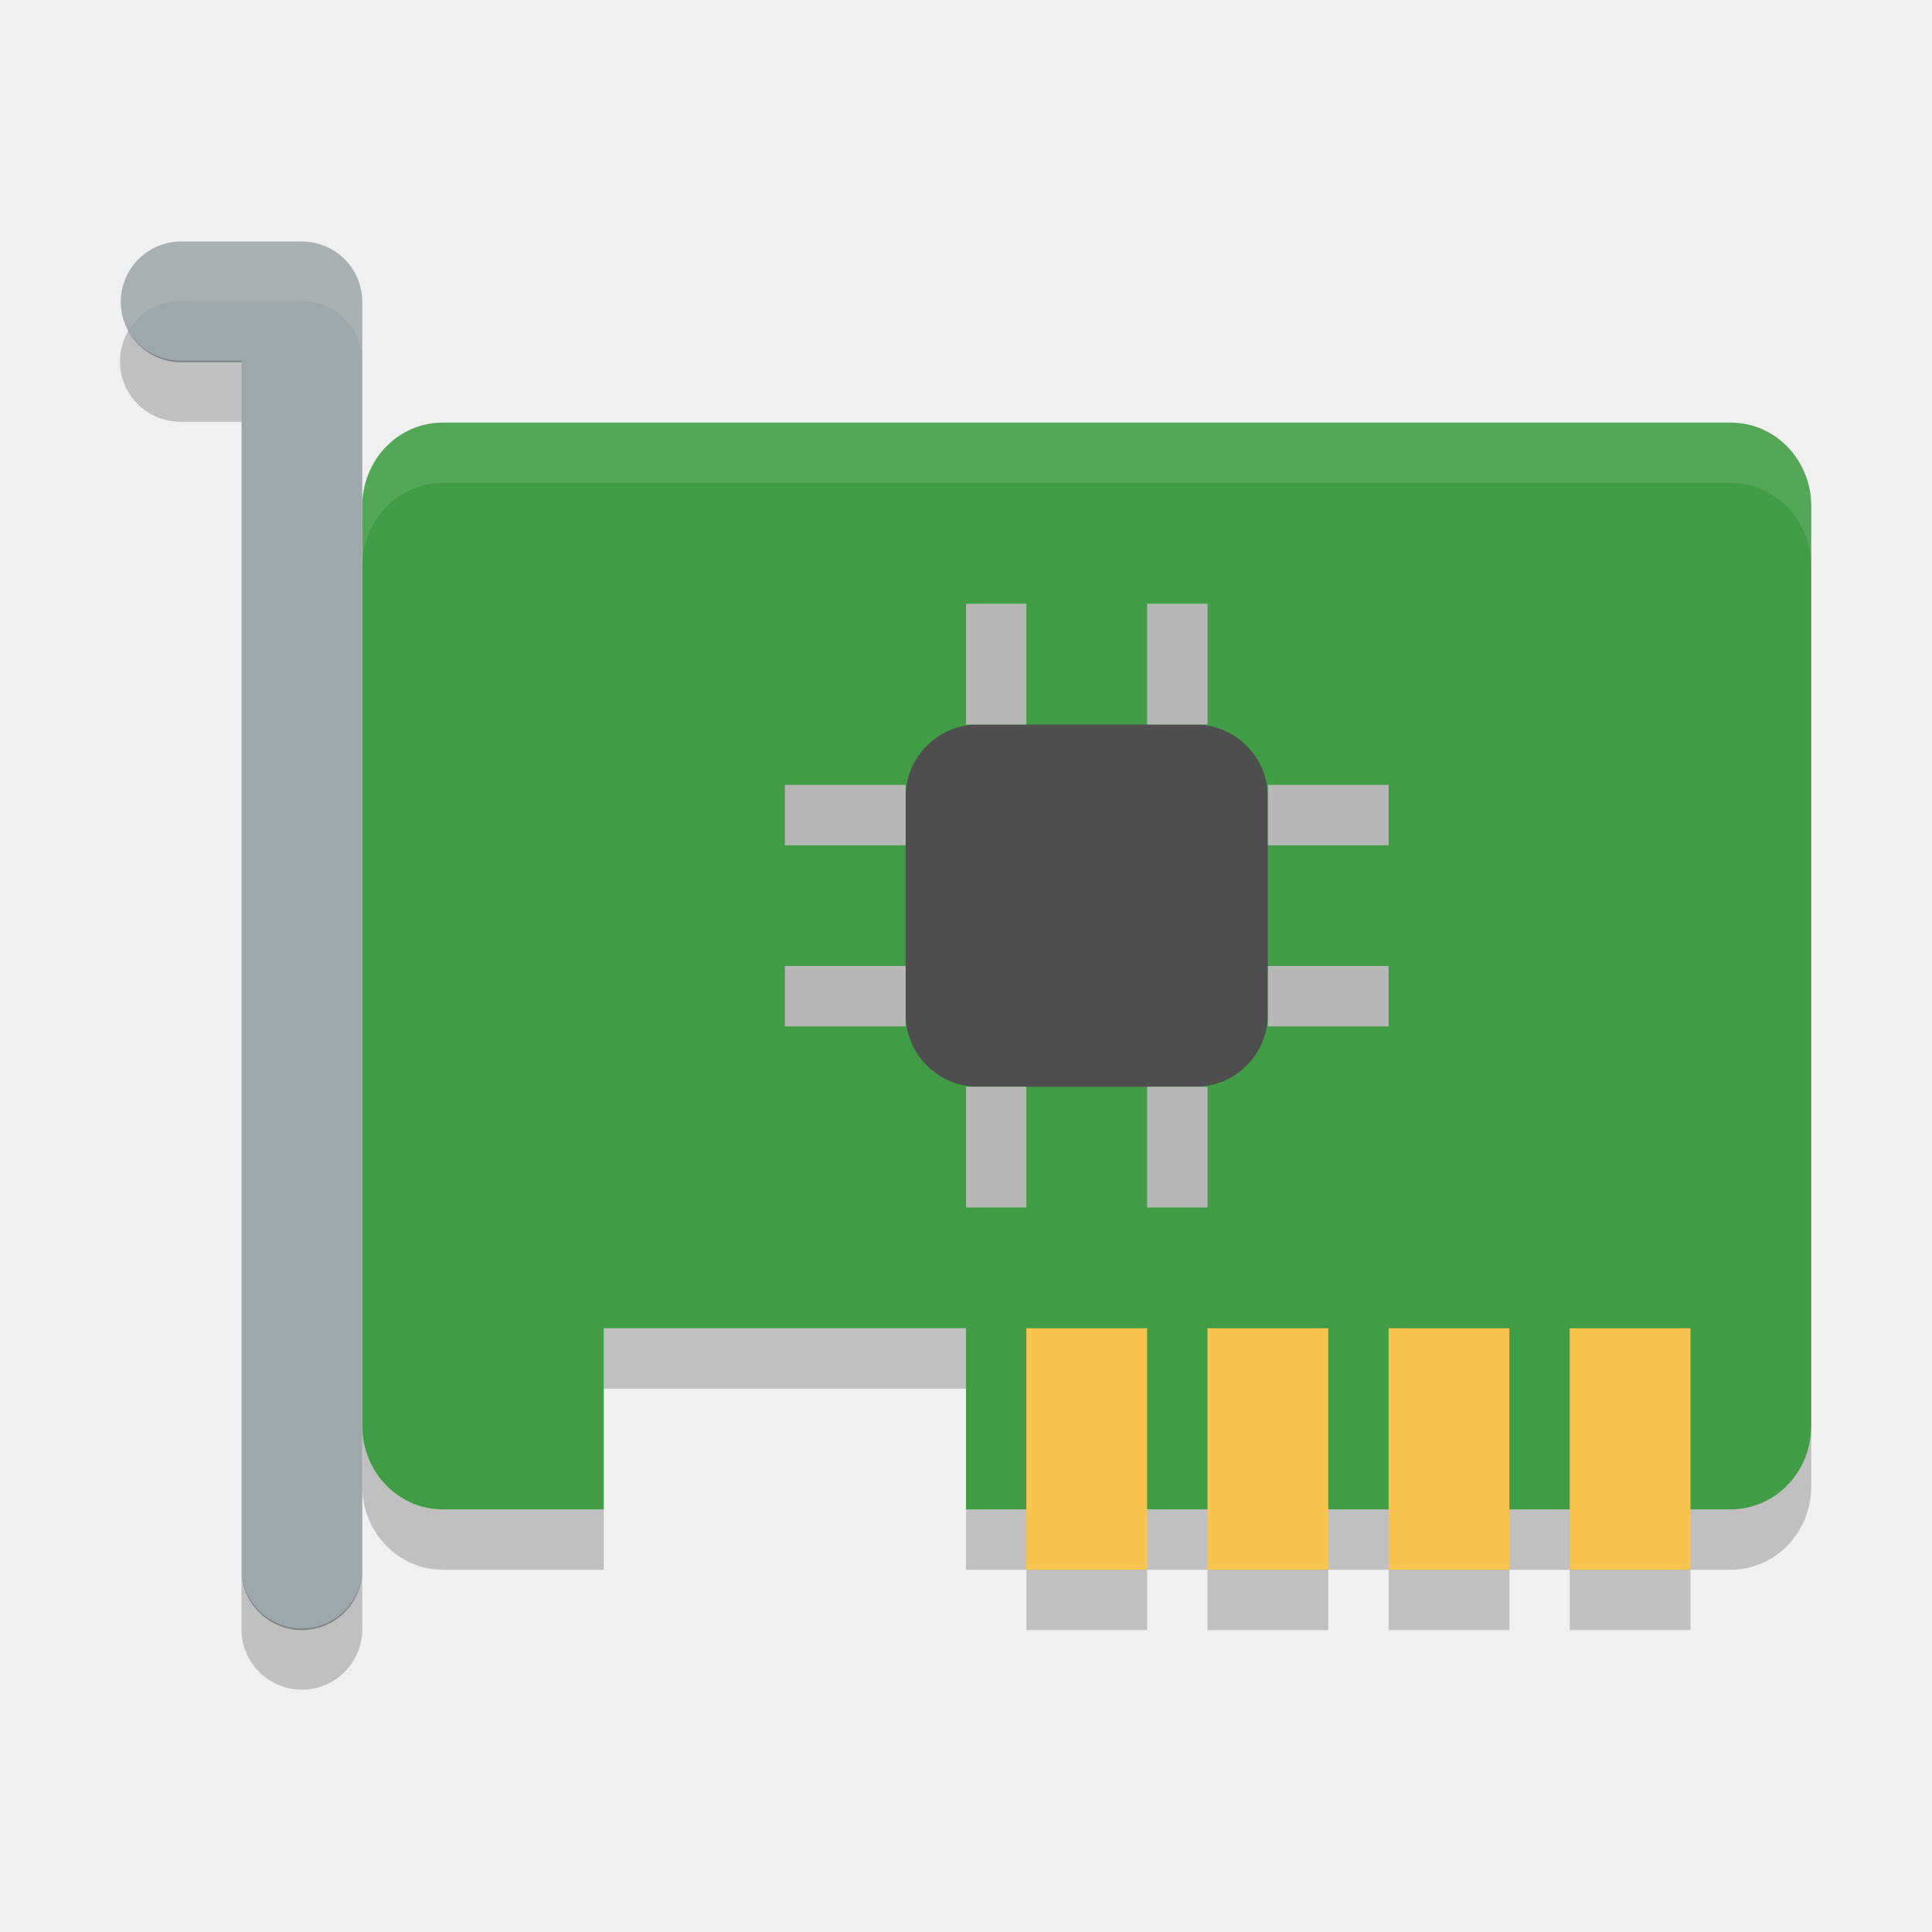
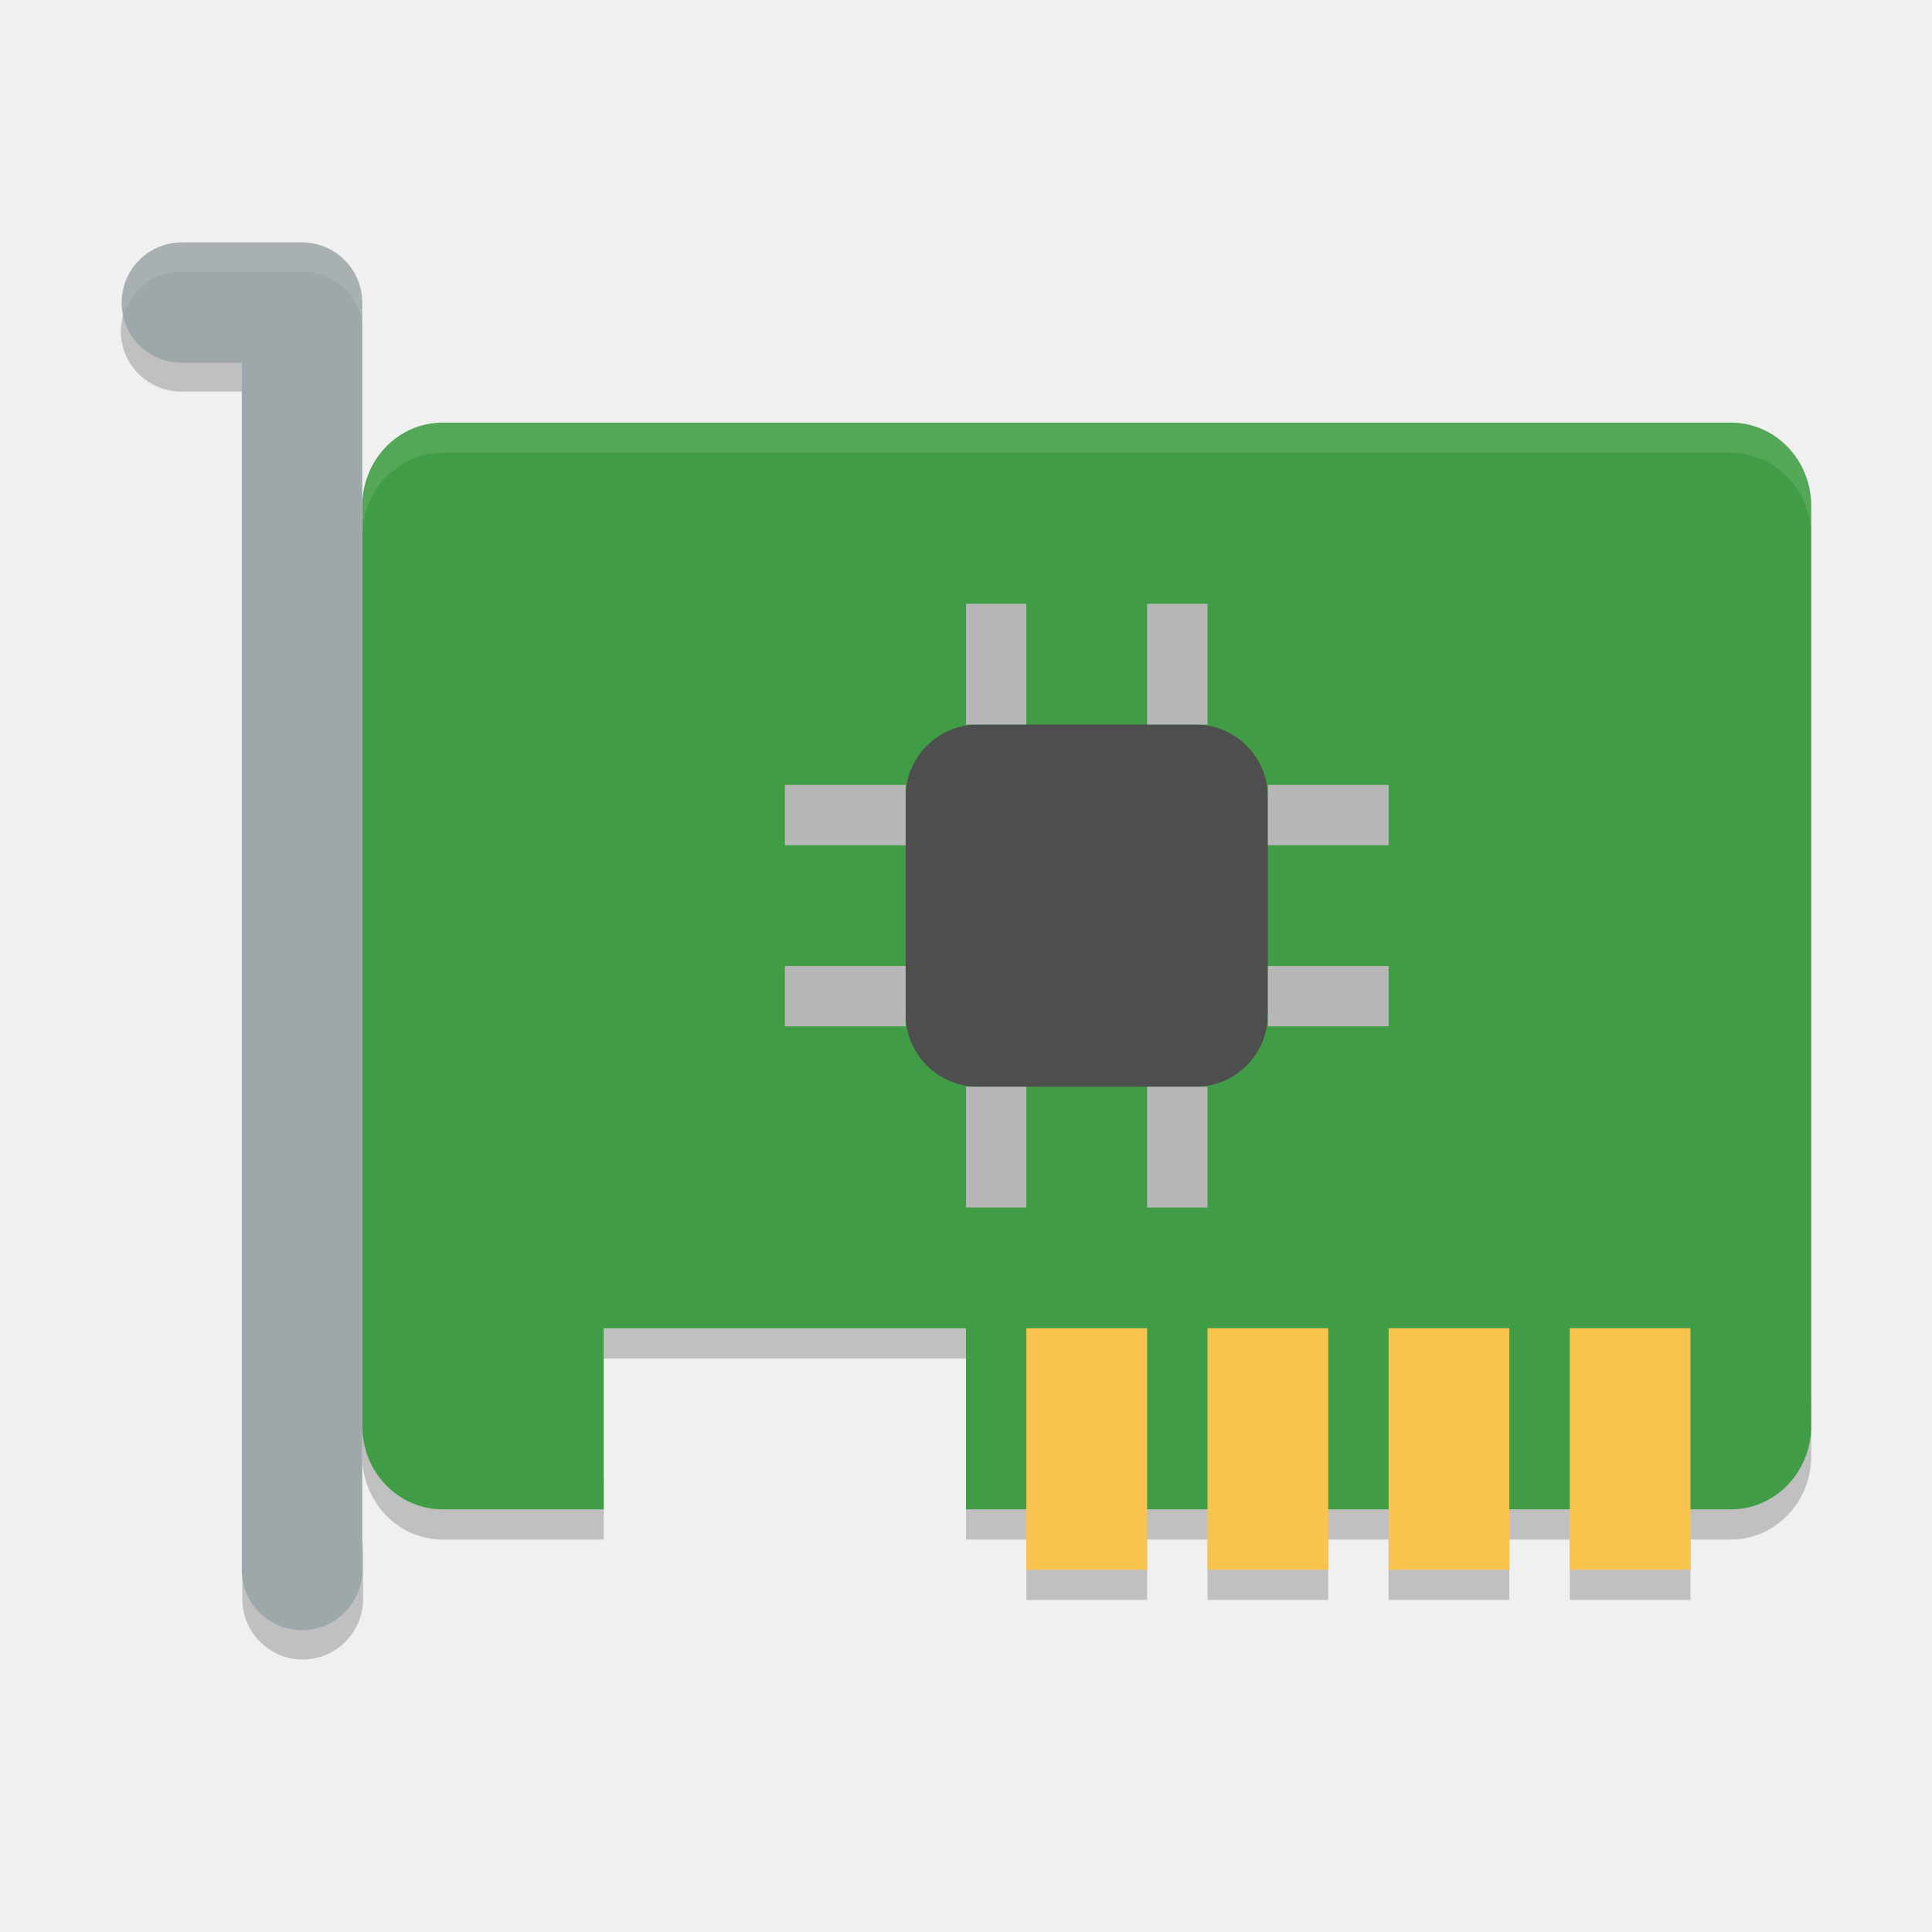
- <svg xmlns="http://www.w3.org/2000/svg" height="32" width="32" version="1">
-   <path fill="#419d45" d="m7.333 7c-0.739 0-1.333 0.618-1.333 1.385v15.23c0 0.767 0.595 1.385 1.333 1.385h2.667v-3h6v3h12.667c0.738 0 1.333-0.618 1.333-1.385v-15.23c0-0.767-0.595-1.385-1.333-1.385z" />
-   <path opacity=".2" d="m10 22v1h6v-1h-6zm-4 1.615v1c0 0.767 0.595 1.385 1.334 1.385h2.666v-1h-2.666c-0.739 0-1.334-0.618-1.334-1.385zm24 0c0 0.767-0.595 1.385-1.334 1.385h-12.666v1h12.666c0.739 0 1.334-0.618 1.334-1.385v-1z" />
-   <rect rx="1.2" ry="1.2" height="6" width="6" y="12" x="15" fill="#4e4e4e" />
-   <path stroke-linejoin="round" d="m3 5h2v21" stroke="#9ea7a9" stroke-linecap="round" stroke-width="2" fill="none" />
-   <g fill="#f8c44e">
-     <rect y="22" x="17" width="2" height="4" />
-     <rect y="22" x="20" width="2" height="4" />
-     <rect y="22" x="23" width="2" height="4" />
-     <rect y="22" x="26" width="2" height="4" />
+ <svg xmlns="http://www.w3.org/2000/svg" height="64" width="64" version="1" id="svg2">
+   <defs id="defs62" />
+   <path style="opacity:0.2" d="m 20,43 0,2 12,0 0,-2 -12,0 z M 12,46.23 l 0,2 c 0,1.534 1.191,2.77 2.668,2.77 l 5.332,0 0,-2 -5.332,0 C 13.191,49 12,47.764 12,46.23 Z m 48,0 c 0,1.534 -1.19,2.77 -2.668,2.77 l -25.332,0 0,2 25.332,0 c 1.478,0 2.668,-1.236 2.668,-2.77 l 0,-2 z" id="path6" />
+   <path d="m 4.278,9.96 a 2,2 0 0 0 1.75,3.012 l 2,0 0,-2.027 -2,0 A 2,2 0 0 1 4.278,9.96 Z m 3.75,40.984 0,2.028 a 2,2 0 1 0 4,0 l 0,-2.028 a 2,2 0 1 1 -4,0 z" style="color:#000000;opacity:0.2;fill-rule:evenodd" id="path58" />
+   <path style="fill:#419d45" d="M 14.667,14 C 13.189,14 12,15.235 12,16.769 l 0,30.46 c 0,1.534 1.189,2.77 2.667,2.77 l 5.333,0 0,-6 12,0 0,6 25.334,0 c 1.476,0 2.666,-1.236 2.666,-2.77 l 0,-30.46 c 0,-1.535 -1.19,-2.77 -2.666,-2.77 z" id="path4" />
+   <rect style="fill:#4e4e4e" rx="2.4" ry="2.4" height="12" width="12" y="24" x="30" id="rect8" />
+   <path style="fill:none;stroke:#9ea7a9;stroke-width:3.99;stroke-linecap:round;stroke-linejoin:round" d="m 6.023,10.024 3.982,0 0,41.982" id="path10" />
+   <g transform="matrix(1.999988,0,0,1.999988,2.023e-4,1.000309)" id="g50">
+     <path style="opacity:0.2" d="m 17,25 0,1 2,0 0,-1 -2,0 z m 3,0 0,1 2,0 0,-1 -2,0 z m 3,0 0,1 2,0 0,-1 -2,0 z m 3,0 0,1 2,0 0,-1 -2,0 z" id="path52" />
  </g>
-   <g fill="#b7b7b7">
-     <g transform="translate(0,-1)">
-       <rect y="11" x="16" width="1" height="2" />
-       <rect y="11" x="19" width="1" height="2" />
+   <g style="fill:#f8c44e" id="g12" transform="matrix(1.999988,0,0,1.999988,2.023e-4,2.4791049e-4)">
+     <rect y="22" x="17" width="2" height="4" id="rect14" />
+     <rect y="22" x="20" width="2" height="4" id="rect16" />
+     <rect y="22" x="23" width="2" height="4" id="rect18" />
+     <rect y="22" x="26" width="2" height="4" id="rect20" />
+   </g>
+   <g style="fill:#b7b7b7" id="g22" transform="matrix(1.999988,0,0,1.999988,1.548e-4,2.4791049e-4)">
+     <g transform="translate(0,-1)" id="g24">
+       <rect y="11" x="16" width="1" height="2" id="rect26" />
+       <rect y="11" x="19" width="1" height="2" id="rect28" />
    </g>
-     <g transform="translate(0,7)">
-       <rect y="11" x="16" width="1" height="2" />
-       <rect y="11" x="19" width="1" height="2" />
+     <g transform="translate(0,7)" id="g30">
+       <rect y="11" x="16" width="1" height="2" id="rect32" />
+       <rect y="11" x="19" width="1" height="2" id="rect34" />
    </g>
  </g>
-   <g fill="#b7b7b7" transform="matrix(0,1,-1,0,33,-3)">
-     <g transform="translate(0,-1)">
-       <rect y="11" x="16" width="1" height="2" />
-       <rect y="11" x="19" width="1" height="2" />
+   <g style="fill:#b7b7b7" transform="matrix(0,1.999988,-1.999988,0,65.99976,-5.999716)" id="g36">
+     <g transform="translate(0,-1)" id="g38">
+       <rect y="11" x="16" width="1" height="2" id="rect40" />
+       <rect y="11" x="19" width="1" height="2" id="rect42" />
    </g>
-     <g transform="translate(0,7)">
-       <rect y="11" x="16" width="1" height="2" />
-       <rect y="11" x="19" width="1" height="2" />
+     <g transform="translate(0,7)" id="g44">
+       <rect y="11" x="16" width="1" height="2" id="rect46" />
+       <rect y="11" x="19" width="1" height="2" id="rect48" />
    </g>
  </g>
-   <g transform="translate(0,1)">
-     <path opacity=".2" d="m17 25v1h2v-1h-2zm3 0v1h2v-1h-2zm3 0v1h2v-1h-2zm3 0v1h2v-1h-2z" />
-   </g>
-   <path opacity=".1" fill="#fff" d="m7.334 7c-0.739 0-1.334 0.618-1.334 1.385v1c0-0.767 0.595-1.385 1.334-1.385h21.332c0.739 0 1.334 0.618 1.334 1.385v-1c0-0.767-0.595-1.385-1.334-1.385h-21.332z" />
-   <path opacity=".1" d="m3 4a1 1 0 0 0 -0.883 1.494 1 1 0 0 1 0.883 -0.508h2a1 1 0 0 1 1 1v-0.986a1 1 0 0 0 -1 -1h-2z" fill-rule="evenodd" fill="#fff" />
-   <path opacity=".2" d="m2.125 5.48a1 1 0 0 0 0.875 1.506h1v-1.014h-1a1 1 0 0 1 -0.875 -0.492zm1.875 20.492v1.014a1 1 0 1 0 2 0v-1.014a1 1 0 1 1 -2 0z" style="color:#000000;" fill-rule="evenodd" />
+   <path style="opacity:0.1;fill:#ffffff" d="M 14.668 14 C 13.191 14 12 15.235 12 16.77 L 12 17.77 C 12 16.235 13.191 15 14.668 15 L 57.332 15 C 58.81 15 60 16.235 60 17.77 L 60 16.77 C 60 15.235 58.81 14 57.332 14 L 14.668 14 z " id="path54" />
+   <path style="opacity:0.1;fill:#ffffff;fill-rule:evenodd" d="M 6.029 8 A 2 2 0 0 0 4.068 10.498 A 2 2 0 0 1 6.029 9 L 10.029 9 A 2 2 0 0 1 12.029 11 L 12.029 10 A 2 2 0 0 0 10.029 8 L 6.029 8 z " id="path56" />
</svg>
